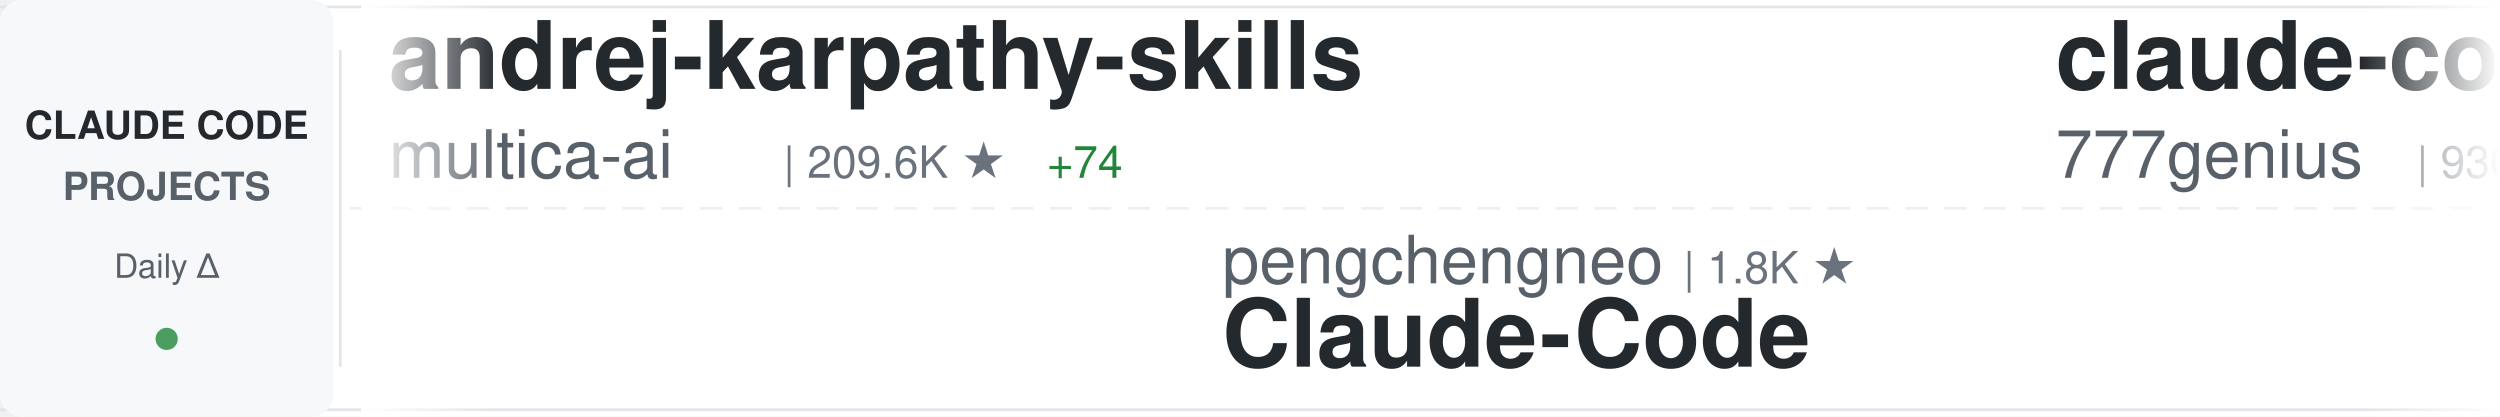
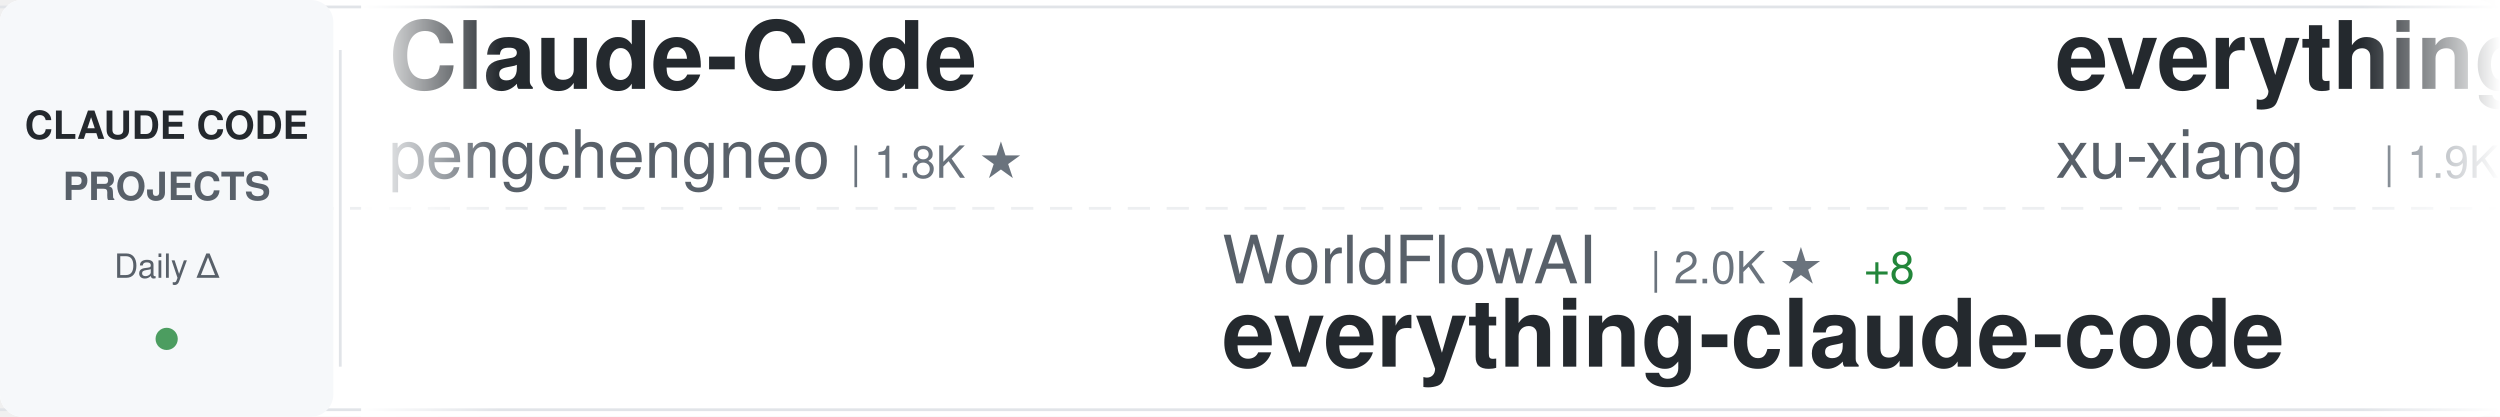
<svg xmlns="http://www.w3.org/2000/svg" width="900" height="150">
  <defs>
    <linearGradient id="awesomeLeftFade" x1="0%" y1="0%" x2="100%" y2="0%">
      <stop offset="0%" style="stop-color:#ffffff;stop-opacity:1" />
      <stop offset="100%" style="stop-color:#ffffff;stop-opacity:0" />
    </linearGradient>
    <linearGradient id="awesomeRightFade" x1="0%" y1="0%" x2="100%" y2="0%">
      <stop offset="0%" style="stop-color:#ffffff;stop-opacity:0" />
      <stop offset="100%" style="stop-color:#ffffff;stop-opacity:1" />
    </linearGradient>
  </defs>
  <rect width="900" height="150" fill="#ffffff" rx="8" />
  <rect x="0" y="2" width="900" height="1" fill="#e1e4e8" />
  <rect x="0" y="147" width="900" height="1" fill="#e1e4e8" />
  <line x1="0" y1="75" x2="900" y2="75" stroke="#e1e4e8" stroke-width="1" stroke-dasharray="8 6" opacity="0.6" />
  <rect x="0" y="0" width="120" height="150" fill="#f6f8fa" rx="8" />
  <text x="60" y="50" font-family="-apple-system, BlinkMacSystemFont, 'Segoe UI', Helvetica, Arial, sans-serif" font-size="14" font-weight="600" fill="#24292e" text-anchor="middle">CLAUDE CODE</text>
  <text x="60" y="72" font-family="-apple-system, BlinkMacSystemFont, 'Segoe UI', Helvetica, Arial, sans-serif" font-size="14" font-weight="600" fill="#586069" text-anchor="middle">PROJECTS</text>
  <text x="60" y="100" font-family="-apple-system, BlinkMacSystemFont, 'Segoe UI', Helvetica, Arial, sans-serif" font-size="12" font-weight="500" fill="#586069" text-anchor="middle">Daily Δ</text>
  <circle cx="60" cy="122" r="4" fill="#22863a" opacity="0.8" />
  <rect x="122" y="18" width="1" height="114" fill="#e1e4e8" />
  <clipPath id="awesomeTickerClip">
    <rect x="130" y="0" width="770" height="150" />
  </clipPath>
  <g clip-path="url(#awesomeTickerClip)">
    <g id="awesomeTickerItems">
      <animateTransform attributeName="transform" attributeType="XML" type="translate" from="0 0" to="-3000 0" dur="54s" repeatCount="indefinite" />
      <g transform="translate(0, 0)">
-         <text x="140" y="32" font-family="-apple-system, BlinkMacSystemFont, 'Segoe UI', Helvetica, Arial, sans-serif" font-size="34" font-weight="600" fill="#24292e">andrej-karpathy-skills</text>
-         <text x="140" y="64" font-family="-apple-system, BlinkMacSystemFont, 'Segoe UI', Helvetica, Arial, sans-serif" font-size="24" font-weight="400" fill="#586069">multica-ai</text>
-         <text x="282" y="64" font-family="-apple-system, BlinkMacSystemFont, 'Segoe UI', Helvetica, Arial, sans-serif" font-size="16" font-weight="500" fill="#6a737d">| 209.6K ★</text>
-         <text x="377" y="64" font-family="-apple-system, BlinkMacSystemFont, 'Segoe UI', Helvetica, Arial, sans-serif" font-size="16" font-weight="500" fill="#22863a"> +74</text>
+         <text x="140" y="32" font-family="-apple-system, BlinkMacSystemFont, 'Segoe UI', Helvetica, Arial, sans-serif" font-size="34" font-weight="600" fill="#24292e">Claude-Code</text>
+         <text x="140" y="64" font-family="-apple-system, BlinkMacSystemFont, 'Segoe UI', Helvetica, Arial, sans-serif" font-size="24" font-weight="400" fill="#586069">pengchengneo</text>
+         <text x="306" y="64" font-family="-apple-system, BlinkMacSystemFont, 'Segoe UI', Helvetica, Arial, sans-serif" font-size="16" font-weight="500" fill="#6a737d">| 1.8K ★</text>
      </g>
      <g transform="translate(300, 0)">
-         <text x="140" y="102" font-family="-apple-system, BlinkMacSystemFont, 'Segoe UI', Helvetica, Arial, sans-serif" font-size="24" font-weight="400" fill="#586069">pengchengneo</text>
-         <text x="306" y="102" font-family="-apple-system, BlinkMacSystemFont, 'Segoe UI', Helvetica, Arial, sans-serif" font-size="16" font-weight="500" fill="#6a737d">| 1.8K ★</text>
-         <text x="140" y="132" font-family="-apple-system, BlinkMacSystemFont, 'Segoe UI', Helvetica, Arial, sans-serif" font-size="34" font-weight="600" fill="#24292e">Claude-Code</text>
+         <text x="140" y="102" font-family="-apple-system, BlinkMacSystemFont, 'Segoe UI', Helvetica, Arial, sans-serif" font-size="24" font-weight="400" fill="#586069">WorldFlowAI</text>
+         <text x="294" y="102" font-family="-apple-system, BlinkMacSystemFont, 'Segoe UI', Helvetica, Arial, sans-serif" font-size="16" font-weight="500" fill="#6a737d">| 2.0K ★</text>
+         <text x="371" y="102" font-family="-apple-system, BlinkMacSystemFont, 'Segoe UI', Helvetica, Arial, sans-serif" font-size="16" font-weight="500" fill="#22863a"> +8</text>
+         <text x="140" y="132" font-family="-apple-system, BlinkMacSystemFont, 'Segoe UI', Helvetica, Arial, sans-serif" font-size="34" font-weight="600" fill="#24292e">everything-claude-code</text>
      </g>
      <g transform="translate(600, 0)">
-         <text x="140" y="32" font-family="-apple-system, BlinkMacSystemFont, 'Segoe UI', Helvetica, Arial, sans-serif" font-size="34" font-weight="600" fill="#24292e">claude-code-source-code</text>
-         <text x="140" y="64" font-family="-apple-system, BlinkMacSystemFont, 'Segoe UI', Helvetica, Arial, sans-serif" font-size="24" font-weight="400" fill="#586069">777genius</text>
-         <text x="270" y="64" font-family="-apple-system, BlinkMacSystemFont, 'Segoe UI', Helvetica, Arial, sans-serif" font-size="16" font-weight="500" fill="#6a737d">| 930 ★</text>
+         <text x="140" y="32" font-family="-apple-system, BlinkMacSystemFont, 'Segoe UI', Helvetica, Arial, sans-serif" font-size="34" font-weight="600" fill="#24292e">everything-claude-code-z...</text>
+         <text x="140" y="64" font-family="-apple-system, BlinkMacSystemFont, 'Segoe UI', Helvetica, Arial, sans-serif" font-size="24" font-weight="400" fill="#586069">xu-xiang</text>
+         <text x="258" y="64" font-family="-apple-system, BlinkMacSystemFont, 'Segoe UI', Helvetica, Arial, sans-serif" font-size="16" font-weight="500" fill="#6a737d">| 1.9K ★</text>
      </g>
      <g transform="translate(900, 0)">
-         <text x="140" y="102" font-family="-apple-system, BlinkMacSystemFont, 'Segoe UI', Helvetica, Arial, sans-serif" font-size="24" font-weight="400" fill="#586069">ccplugins</text>
-         <text x="270" y="102" font-family="-apple-system, BlinkMacSystemFont, 'Segoe UI', Helvetica, Arial, sans-serif" font-size="16" font-weight="500" fill="#6a737d">| 930 ★</text>
-         <text x="140" y="132" font-family="-apple-system, BlinkMacSystemFont, 'Segoe UI', Helvetica, Arial, sans-serif" font-size="34" font-weight="600" fill="#24292e">awesome-claude-code-plug...</text>
+         <text x="140" y="102" font-family="-apple-system, BlinkMacSystemFont, 'Segoe UI', Helvetica, Arial, sans-serif" font-size="24" font-weight="400" fill="#586069">multica-ai</text>
+         <text x="282" y="102" font-family="-apple-system, BlinkMacSystemFont, 'Segoe UI', Helvetica, Arial, sans-serif" font-size="16" font-weight="500" fill="#6a737d">| 209.6K ★</text>
+         <text x="377" y="102" font-family="-apple-system, BlinkMacSystemFont, 'Segoe UI', Helvetica, Arial, sans-serif" font-size="16" font-weight="500" fill="#22863a"> +41</text>
+         <text x="140" y="132" font-family="-apple-system, BlinkMacSystemFont, 'Segoe UI', Helvetica, Arial, sans-serif" font-size="34" font-weight="600" fill="#24292e">andrej-karpathy-skills</text>
      </g>
      <g transform="translate(1200, 0)">
-         <text x="140" y="32" font-family="-apple-system, BlinkMacSystemFont, 'Segoe UI', Helvetica, Arial, sans-serif" font-size="34" font-weight="600" fill="#24292e">Claude-Code-Source-Study</text>
-         <text x="140" y="64" font-family="-apple-system, BlinkMacSystemFont, 'Segoe UI', Helvetica, Arial, sans-serif" font-size="24" font-weight="400" fill="#586069">luyao618</text>
-         <text x="258" y="64" font-family="-apple-system, BlinkMacSystemFont, 'Segoe UI', Helvetica, Arial, sans-serif" font-size="16" font-weight="500" fill="#6a737d">| 1.7K ★</text>
-         <text x="335" y="64" font-family="-apple-system, BlinkMacSystemFont, 'Segoe UI', Helvetica, Arial, sans-serif" font-size="16" font-weight="500" fill="#22863a"> +1</text>
+         <text x="140" y="32" font-family="-apple-system, BlinkMacSystemFont, 'Segoe UI', Helvetica, Arial, sans-serif" font-size="34" font-weight="600" fill="#24292e">claude-code-source-build</text>
+         <text x="140" y="64" font-family="-apple-system, BlinkMacSystemFont, 'Segoe UI', Helvetica, Arial, sans-serif" font-size="24" font-weight="400" fill="#586069">andrew-kramer-inno</text>
+         <text x="378" y="64" font-family="-apple-system, BlinkMacSystemFont, 'Segoe UI', Helvetica, Arial, sans-serif" font-size="16" font-weight="500" fill="#6a737d">| 596 ★</text>
      </g>
      <g transform="translate(1500, 0)">
-         <text x="140" y="102" font-family="-apple-system, BlinkMacSystemFont, 'Segoe UI', Helvetica, Arial, sans-serif" font-size="24" font-weight="400" fill="#586069">codeaashu</text>
-         <text x="270" y="102" font-family="-apple-system, BlinkMacSystemFont, 'Segoe UI', Helvetica, Arial, sans-serif" font-size="16" font-weight="500" fill="#6a737d">| 3.3K ★</text>
-         <text x="347" y="102" font-family="-apple-system, BlinkMacSystemFont, 'Segoe UI', Helvetica, Arial, sans-serif" font-size="16" font-weight="500" fill="#22863a"> +1</text>
-         <text x="140" y="132" font-family="-apple-system, BlinkMacSystemFont, 'Segoe UI', Helvetica, Arial, sans-serif" font-size="34" font-weight="600" fill="#24292e">claude-code</text>
+         <text x="140" y="102" font-family="-apple-system, BlinkMacSystemFont, 'Segoe UI', Helvetica, Arial, sans-serif" font-size="24" font-weight="400" fill="#586069">FlorianBruniaux</text>
+         <text x="342" y="102" font-family="-apple-system, BlinkMacSystemFont, 'Segoe UI', Helvetica, Arial, sans-serif" font-size="16" font-weight="500" fill="#6a737d">| 5.9K ★</text>
+         <text x="419" y="102" font-family="-apple-system, BlinkMacSystemFont, 'Segoe UI', Helvetica, Arial, sans-serif" font-size="16" font-weight="500" fill="#22863a"> +1</text>
+         <text x="140" y="132" font-family="-apple-system, BlinkMacSystemFont, 'Segoe UI', Helvetica, Arial, sans-serif" font-size="34" font-weight="600" fill="#24292e">claude-code-ultimate-gui...</text>
      </g>
      <g transform="translate(1800, 0)">
-         <text x="140" y="32" font-family="-apple-system, BlinkMacSystemFont, 'Segoe UI', Helvetica, Arial, sans-serif" font-size="34" font-weight="600" fill="#24292e">claude-code</text>
-         <text x="140" y="64" font-family="-apple-system, BlinkMacSystemFont, 'Segoe UI', Helvetica, Arial, sans-serif" font-size="24" font-weight="400" fill="#586069">RishabhK103</text>
-         <text x="294" y="64" font-family="-apple-system, BlinkMacSystemFont, 'Segoe UI', Helvetica, Arial, sans-serif" font-size="16" font-weight="500" fill="#6a737d">| 105 ★</text>
+         <text x="140" y="32" font-family="-apple-system, BlinkMacSystemFont, 'Segoe UI', Helvetica, Arial, sans-serif" font-size="34" font-weight="600" fill="#24292e">pi-vs-claude-code</text>
+         <text x="140" y="64" font-family="-apple-system, BlinkMacSystemFont, 'Segoe UI', Helvetica, Arial, sans-serif" font-size="24" font-weight="400" fill="#586069">disler</text>
+         <text x="234" y="64" font-family="-apple-system, BlinkMacSystemFont, 'Segoe UI', Helvetica, Arial, sans-serif" font-size="16" font-weight="500" fill="#6a737d">| 1.7K ★</text>
+         <text x="311" y="64" font-family="-apple-system, BlinkMacSystemFont, 'Segoe UI', Helvetica, Arial, sans-serif" font-size="16" font-weight="500" fill="#22863a"> +1</text>
      </g>
      <g transform="translate(2100, 0)">
-         <text x="140" y="102" font-family="-apple-system, BlinkMacSystemFont, 'Segoe UI', Helvetica, Arial, sans-serif" font-size="24" font-weight="400" fill="#586069">guanshan</text>
-         <text x="258" y="102" font-family="-apple-system, BlinkMacSystemFont, 'Segoe UI', Helvetica, Arial, sans-serif" font-size="16" font-weight="500" fill="#6a737d">| 61 ★</text>
-         <text x="140" y="132" font-family="-apple-system, BlinkMacSystemFont, 'Segoe UI', Helvetica, Arial, sans-serif" font-size="34" font-weight="600" fill="#24292e">ClaudeCode</text>
+         <text x="140" y="102" font-family="-apple-system, BlinkMacSystemFont, 'Segoe UI', Helvetica, Arial, sans-serif" font-size="24" font-weight="400" fill="#586069">ChinaSiro</text>
+         <text x="270" y="102" font-family="-apple-system, BlinkMacSystemFont, 'Segoe UI', Helvetica, Arial, sans-serif" font-size="16" font-weight="500" fill="#6a737d">| 9.7K ★</text>
+         <text x="140" y="132" font-family="-apple-system, BlinkMacSystemFont, 'Segoe UI', Helvetica, Arial, sans-serif" font-size="34" font-weight="600" fill="#24292e">claude-code-sourcemap</text>
      </g>
      <g transform="translate(2400, 0)">
-         <text x="140" y="32" font-family="-apple-system, BlinkMacSystemFont, 'Segoe UI', Helvetica, Arial, sans-serif" font-size="34" font-weight="600" fill="#24292e">claude-code-security-rev...</text>
-         <text x="140" y="64" font-family="-apple-system, BlinkMacSystemFont, 'Segoe UI', Helvetica, Arial, sans-serif" font-size="24" font-weight="400" fill="#586069">anthropics</text>
-         <text x="282" y="64" font-family="-apple-system, BlinkMacSystemFont, 'Segoe UI', Helvetica, Arial, sans-serif" font-size="16" font-weight="500" fill="#6a737d">| 6.1K ★</text>
-         <text x="359" y="64" font-family="-apple-system, BlinkMacSystemFont, 'Segoe UI', Helvetica, Arial, sans-serif" font-size="16" font-weight="500" fill="#22863a"> +3</text>
+         <text x="140" y="32" font-family="-apple-system, BlinkMacSystemFont, 'Segoe UI', Helvetica, Arial, sans-serif" font-size="34" font-weight="600" fill="#24292e">claude-code</text>
+         <text x="140" y="64" font-family="-apple-system, BlinkMacSystemFont, 'Segoe UI', Helvetica, Arial, sans-serif" font-size="24" font-weight="400" fill="#586069">tanbiralam</text>
+         <text x="282" y="64" font-family="-apple-system, BlinkMacSystemFont, 'Segoe UI', Helvetica, Arial, sans-serif" font-size="16" font-weight="500" fill="#6a737d">| 2.2K ★</text>
      </g>
      <g transform="translate(2700, 0)">
-         <text x="140" y="102" font-family="-apple-system, BlinkMacSystemFont, 'Segoe UI', Helvetica, Arial, sans-serif" font-size="24" font-weight="400" fill="#586069">disler</text>
-         <text x="234" y="102" font-family="-apple-system, BlinkMacSystemFont, 'Segoe UI', Helvetica, Arial, sans-serif" font-size="16" font-weight="500" fill="#6a737d">| 1.7K ★</text>
-         <text x="140" y="132" font-family="-apple-system, BlinkMacSystemFont, 'Segoe UI', Helvetica, Arial, sans-serif" font-size="34" font-weight="600" fill="#24292e">pi-vs-claude-code</text>
+         <text x="140" y="102" font-family="-apple-system, BlinkMacSystemFont, 'Segoe UI', Helvetica, Arial, sans-serif" font-size="24" font-weight="400" fill="#586069">zstmfhy</text>
+         <text x="246" y="102" font-family="-apple-system, BlinkMacSystemFont, 'Segoe UI', Helvetica, Arial, sans-serif" font-size="16" font-weight="500" fill="#6a737d">| 190 ★</text>
+         <text x="140" y="132" font-family="-apple-system, BlinkMacSystemFont, 'Segoe UI', Helvetica, Arial, sans-serif" font-size="34" font-weight="600" fill="#24292e">Claude-code</text>
      </g>
      <g transform="translate(3000, 0)">
-         <text x="140" y="32" font-family="-apple-system, BlinkMacSystemFont, 'Segoe UI', Helvetica, Arial, sans-serif" font-size="34" font-weight="600" fill="#24292e">andrej-karpathy-skills</text>
-         <text x="140" y="64" font-family="-apple-system, BlinkMacSystemFont, 'Segoe UI', Helvetica, Arial, sans-serif" font-size="24" font-weight="400" fill="#586069">multica-ai</text>
-         <text x="282" y="64" font-family="-apple-system, BlinkMacSystemFont, 'Segoe UI', Helvetica, Arial, sans-serif" font-size="16" font-weight="500" fill="#6a737d">| 209.6K ★</text>
-         <text x="377" y="64" font-family="-apple-system, BlinkMacSystemFont, 'Segoe UI', Helvetica, Arial, sans-serif" font-size="16" font-weight="500" fill="#22863a"> +74</text>
+         <text x="140" y="32" font-family="-apple-system, BlinkMacSystemFont, 'Segoe UI', Helvetica, Arial, sans-serif" font-size="34" font-weight="600" fill="#24292e">Claude-Code</text>
+         <text x="140" y="64" font-family="-apple-system, BlinkMacSystemFont, 'Segoe UI', Helvetica, Arial, sans-serif" font-size="24" font-weight="400" fill="#586069">pengchengneo</text>
+         <text x="306" y="64" font-family="-apple-system, BlinkMacSystemFont, 'Segoe UI', Helvetica, Arial, sans-serif" font-size="16" font-weight="500" fill="#6a737d">| 1.8K ★</text>
      </g>
      <g transform="translate(3300, 0)">
-         <text x="140" y="102" font-family="-apple-system, BlinkMacSystemFont, 'Segoe UI', Helvetica, Arial, sans-serif" font-size="24" font-weight="400" fill="#586069">pengchengneo</text>
-         <text x="306" y="102" font-family="-apple-system, BlinkMacSystemFont, 'Segoe UI', Helvetica, Arial, sans-serif" font-size="16" font-weight="500" fill="#6a737d">| 1.8K ★</text>
-         <text x="140" y="132" font-family="-apple-system, BlinkMacSystemFont, 'Segoe UI', Helvetica, Arial, sans-serif" font-size="34" font-weight="600" fill="#24292e">Claude-Code</text>
+         <text x="140" y="102" font-family="-apple-system, BlinkMacSystemFont, 'Segoe UI', Helvetica, Arial, sans-serif" font-size="24" font-weight="400" fill="#586069">WorldFlowAI</text>
+         <text x="294" y="102" font-family="-apple-system, BlinkMacSystemFont, 'Segoe UI', Helvetica, Arial, sans-serif" font-size="16" font-weight="500" fill="#6a737d">| 2.0K ★</text>
+         <text x="371" y="102" font-family="-apple-system, BlinkMacSystemFont, 'Segoe UI', Helvetica, Arial, sans-serif" font-size="16" font-weight="500" fill="#22863a"> +8</text>
+         <text x="140" y="132" font-family="-apple-system, BlinkMacSystemFont, 'Segoe UI', Helvetica, Arial, sans-serif" font-size="34" font-weight="600" fill="#24292e">everything-claude-code</text>
      </g>
      <g transform="translate(3600, 0)">
-         <text x="140" y="32" font-family="-apple-system, BlinkMacSystemFont, 'Segoe UI', Helvetica, Arial, sans-serif" font-size="34" font-weight="600" fill="#24292e">claude-code-source-code</text>
-         <text x="140" y="64" font-family="-apple-system, BlinkMacSystemFont, 'Segoe UI', Helvetica, Arial, sans-serif" font-size="24" font-weight="400" fill="#586069">777genius</text>
-         <text x="270" y="64" font-family="-apple-system, BlinkMacSystemFont, 'Segoe UI', Helvetica, Arial, sans-serif" font-size="16" font-weight="500" fill="#6a737d">| 930 ★</text>
+         <text x="140" y="32" font-family="-apple-system, BlinkMacSystemFont, 'Segoe UI', Helvetica, Arial, sans-serif" font-size="34" font-weight="600" fill="#24292e">everything-claude-code-z...</text>
+         <text x="140" y="64" font-family="-apple-system, BlinkMacSystemFont, 'Segoe UI', Helvetica, Arial, sans-serif" font-size="24" font-weight="400" fill="#586069">xu-xiang</text>
+         <text x="258" y="64" font-family="-apple-system, BlinkMacSystemFont, 'Segoe UI', Helvetica, Arial, sans-serif" font-size="16" font-weight="500" fill="#6a737d">| 1.9K ★</text>
      </g>
      <g transform="translate(3900, 0)">
-         <text x="140" y="102" font-family="-apple-system, BlinkMacSystemFont, 'Segoe UI', Helvetica, Arial, sans-serif" font-size="24" font-weight="400" fill="#586069">ccplugins</text>
-         <text x="270" y="102" font-family="-apple-system, BlinkMacSystemFont, 'Segoe UI', Helvetica, Arial, sans-serif" font-size="16" font-weight="500" fill="#6a737d">| 930 ★</text>
-         <text x="140" y="132" font-family="-apple-system, BlinkMacSystemFont, 'Segoe UI', Helvetica, Arial, sans-serif" font-size="34" font-weight="600" fill="#24292e">awesome-claude-code-plug...</text>
+         <text x="140" y="102" font-family="-apple-system, BlinkMacSystemFont, 'Segoe UI', Helvetica, Arial, sans-serif" font-size="24" font-weight="400" fill="#586069">multica-ai</text>
+         <text x="282" y="102" font-family="-apple-system, BlinkMacSystemFont, 'Segoe UI', Helvetica, Arial, sans-serif" font-size="16" font-weight="500" fill="#6a737d">| 209.6K ★</text>
+         <text x="377" y="102" font-family="-apple-system, BlinkMacSystemFont, 'Segoe UI', Helvetica, Arial, sans-serif" font-size="16" font-weight="500" fill="#22863a"> +41</text>
+         <text x="140" y="132" font-family="-apple-system, BlinkMacSystemFont, 'Segoe UI', Helvetica, Arial, sans-serif" font-size="34" font-weight="600" fill="#24292e">andrej-karpathy-skills</text>
      </g>
    </g>
  </g>
  <rect x="130" y="0" width="50" height="150" fill="url(#awesomeLeftFade)" />
  <rect x="850" y="0" width="50" height="150" fill="url(#awesomeRightFade)" />
</svg>
